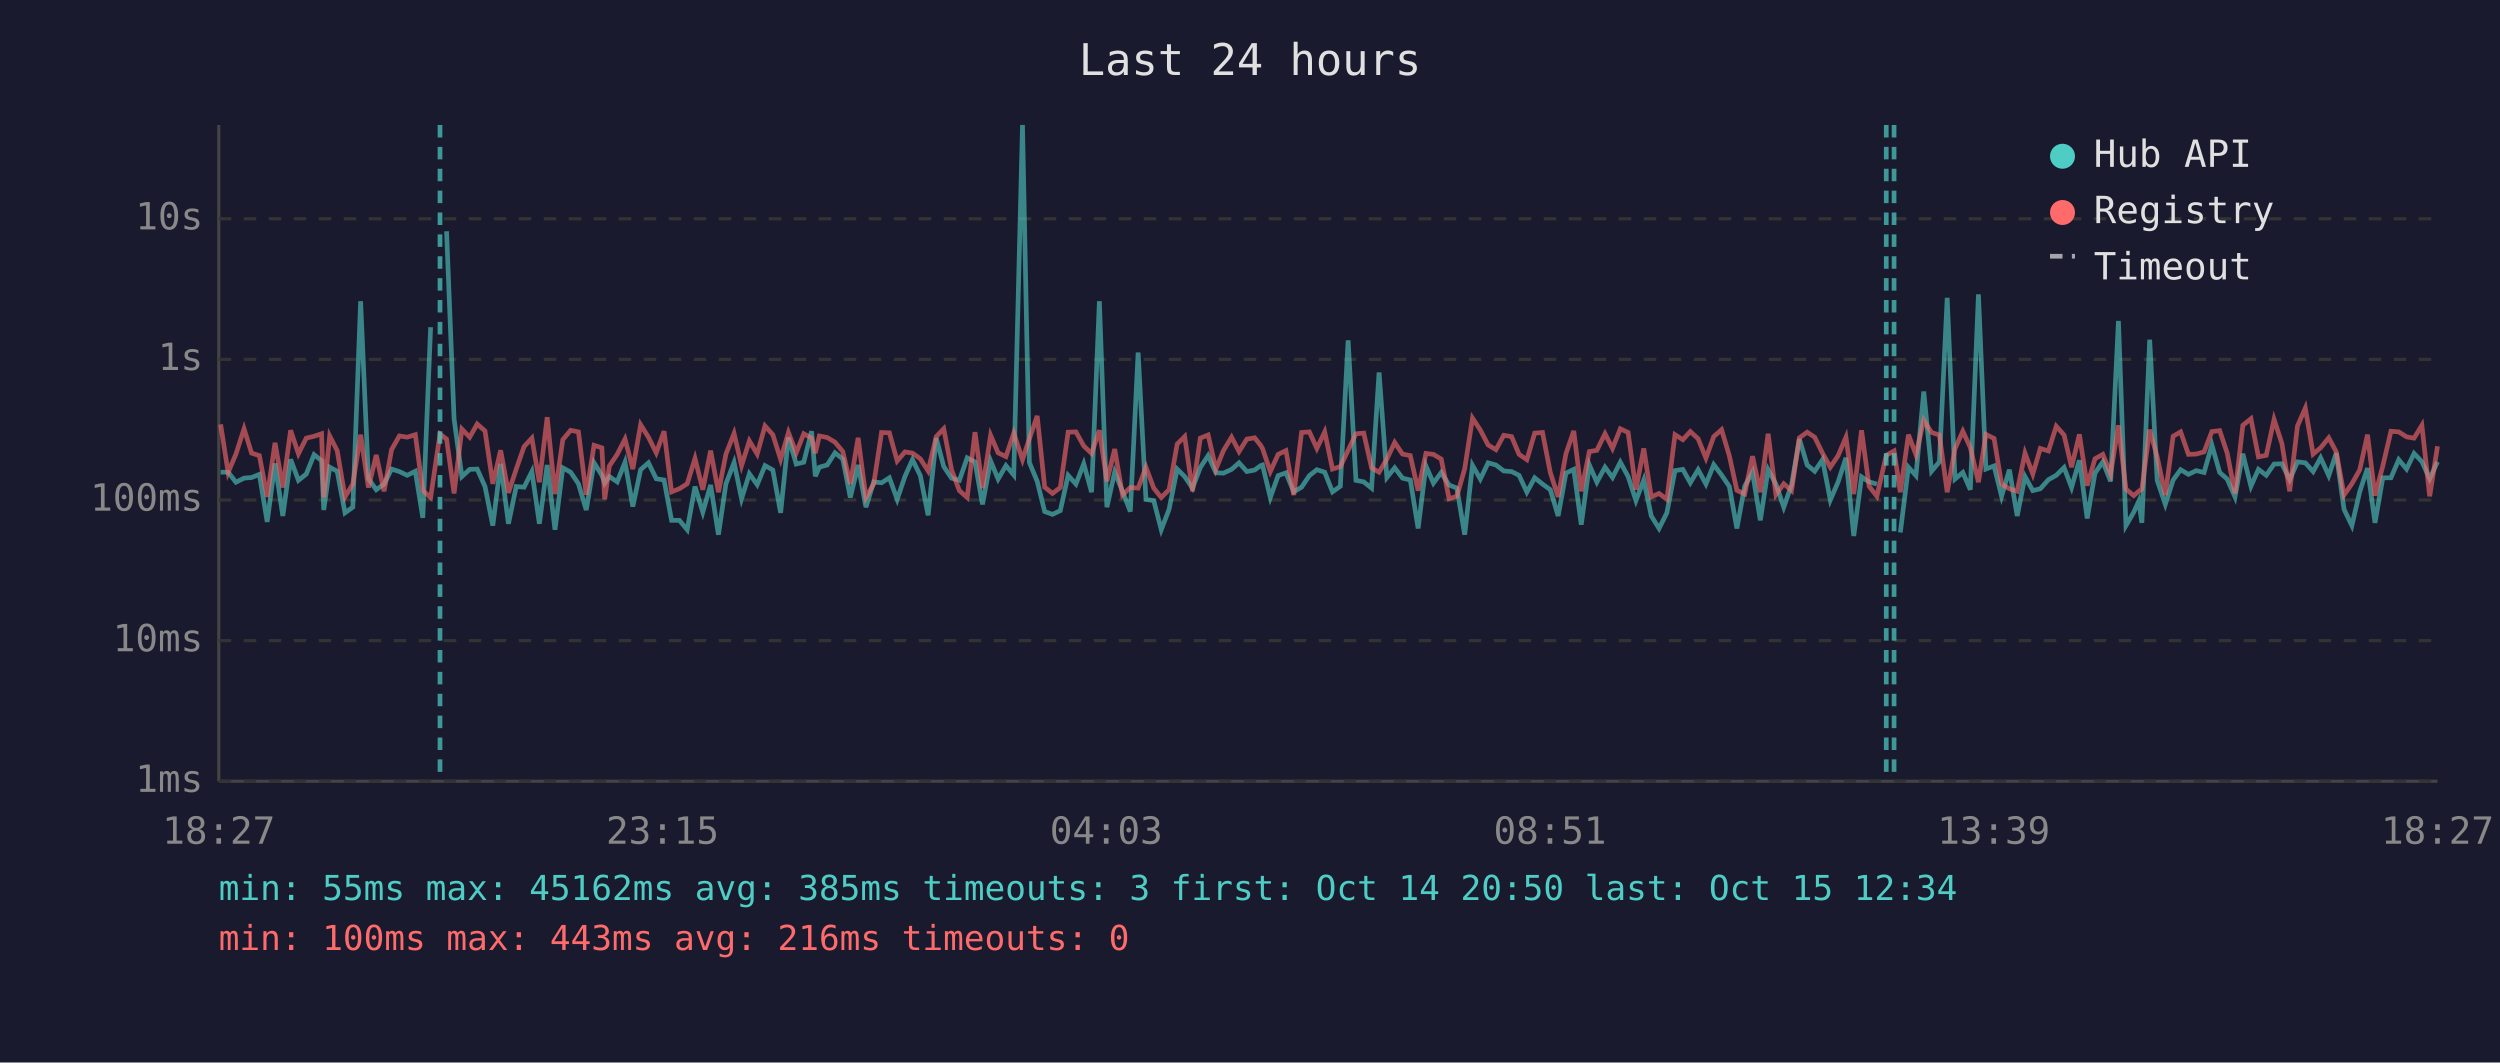
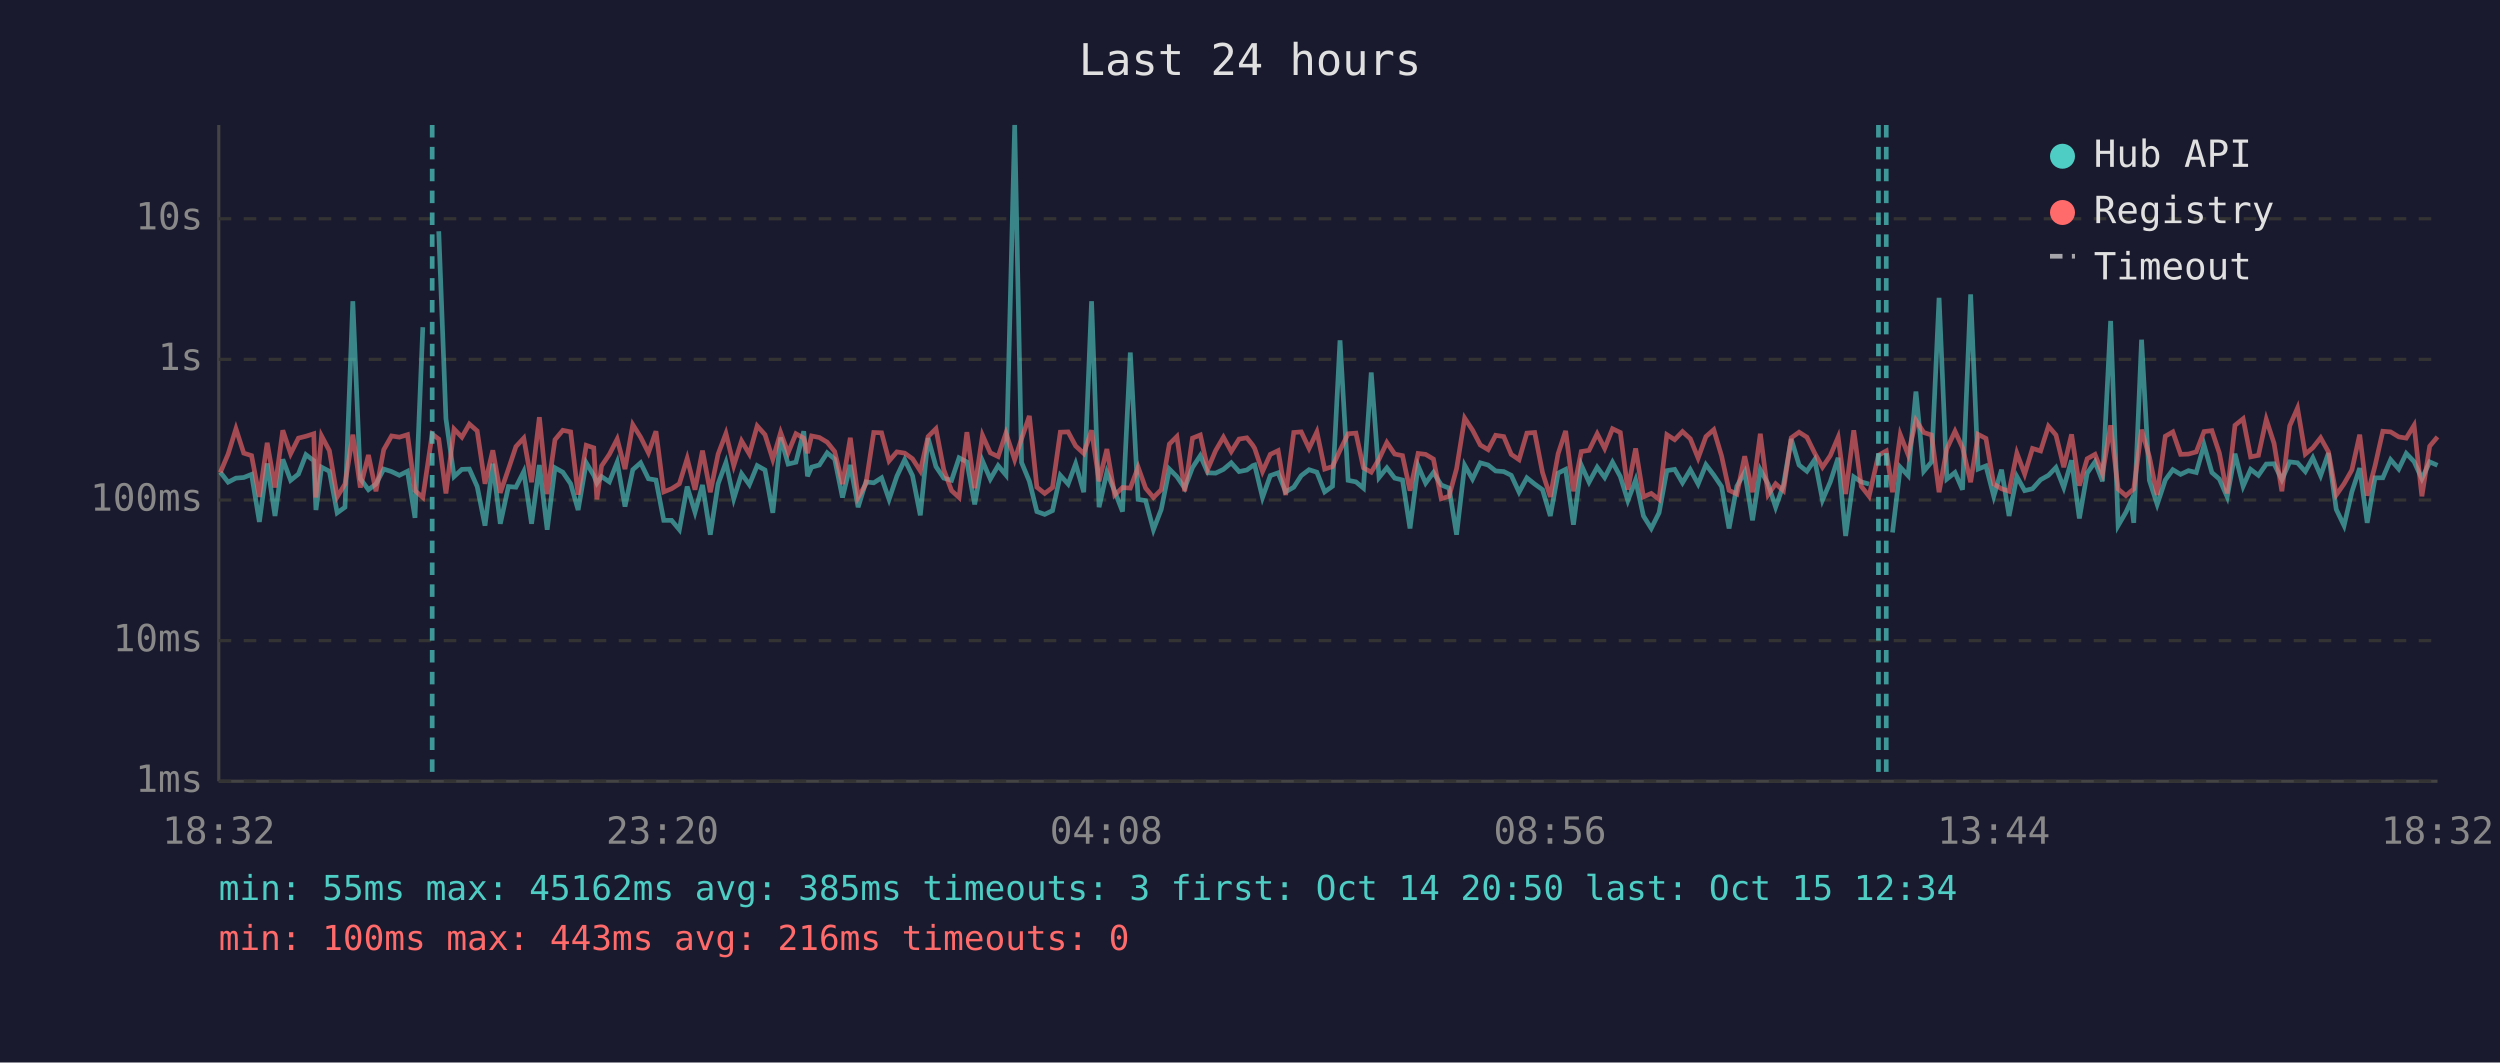
<svg xmlns="http://www.w3.org/2000/svg" viewBox="0 0 800 340" font-family="monospace" font-size="12">
  <rect width="800" height="340" fill="#1a1a2e" />
  <text x="400" y="24" fill="#e0e0e0" font-size="14" text-anchor="middle">Last 24 hours</text>
  <line x1="70" y1="40" x2="70" y2="250" stroke="#444" stroke-width="1" />
  <line x1="70" y1="250" x2="780" y2="250" stroke="#444" stroke-width="1" />
  <line x1="70" y1="250" x2="780" y2="250" stroke="#333" stroke-width="1" stroke-dasharray="4" />
  <text x="65" y="250" fill="#888" text-anchor="end" dominant-baseline="middle">1ms</text>
  <line x1="70" y1="205" x2="780" y2="205" stroke="#333" stroke-width="1" stroke-dasharray="4" />
  <text x="65" y="205" fill="#888" text-anchor="end" dominant-baseline="middle">10ms</text>
  <line x1="70" y1="160" x2="780" y2="160" stroke="#333" stroke-width="1" stroke-dasharray="4" />
  <text x="65" y="160" fill="#888" text-anchor="end" dominant-baseline="middle">100ms</text>
  <line x1="70" y1="115" x2="780" y2="115" stroke="#333" stroke-width="1" stroke-dasharray="4" />
  <text x="65" y="115" fill="#888" text-anchor="end" dominant-baseline="middle">1s</text>
  <line x1="70" y1="70" x2="780" y2="70" stroke="#333" stroke-width="1" stroke-dasharray="4" />
  <text x="65" y="70" fill="#888" text-anchor="end" dominant-baseline="middle">10s</text>
-   <text x="70" y="270" fill="#888" text-anchor="middle">18:27</text>
-   <text x="212" y="270" fill="#888" text-anchor="middle">23:15</text>
-   <text x="354" y="270" fill="#888" text-anchor="middle">04:03</text>
-   <text x="496" y="270" fill="#888" text-anchor="middle">08:51</text>
-   <text x="638" y="270" fill="#888" text-anchor="middle">13:39</text>
-   <text x="780" y="270" fill="#888" text-anchor="middle">18:27</text>
-   <polyline points="70.6,151.1 73.0,151.1 75.5,154.3 78.1,153.0 80.5,152.8 83.0,151.8 85.5,167.0 88.0,148.3 90.5,165.1 93.0,147.0 95.5,153.7 98.0,151.7 100.5,145.5 102.9,147.4 103.6,163.2 105.5,149.5 107.9,150.8 110.4,164.1 112.9,162.3 115.4,96.4 117.9,153.2 120.4,156.7 122.9,154.9 125.3,150.1 127.8,150.9 130.3,152.1 132.9,150.8 135.3,165.7 137.8,104.7" fill="none" stroke="#4ecdc4" stroke-width="1.5" opacity="0.6" />
-   <polyline points="142.9,74.0 145.3,134.0 147.8,152.5 150.3,150.2 152.7,150.1 155.2,155.7 157.7,168.2 160.2,148.4 162.7,167.6 165.2,155.7 167.7,155.9 170.2,150.9 172.6,167.6 175.1,148.8 177.6,169.5 180.1,149.7 182.6,151.1 185.1,154.8 187.6,163.2 190.1,148.1 192.6,152.1 193.5,154.6 195.0,152.5 197.5,154.2 200.0,147.9 202.5,162.1 205.0,150.3 207.5,148.1 210.0,153.2 212.5,153.6 214.9,166.5 217.4,166.5 219.9,169.5 222.4,155.7 224.9,163.9 227.4,155.2 229.9,171.1 232.3,154.8 234.9,148.0 237.3,159.6 239.8,151.6 242.3,155.1 244.8,149.0 247.3,150.4 249.8,164.1 252.3,140.0 254.8,148.5 257.2,147.9 259.7,138.0 260.9,152.4 262.2,149.5 264.7,148.8 267.2,144.9 269.7,146.9 272.1,159.2 274.6,148.8 277.1,162.3 279.6,154.2 282.1,154.5 284.6,152.9 287.1,159.8 289.6,152.4 292.0,147.1 294.5,152.2 297.0,164.9 299.6,140.2 302.0,149.3 304.5,153.0 307.0,153.7 309.5,146.5 312.0,147.8 314.4,161.4 317.0,147.5 319.4,153.3 321.9,149.0 324.4,152.0 327.2,40.0 329.4,148.0 331.9,154.0 334.3,163.7 336.8,164.6 339.3,163.4 341.8,152.1 344.3,154.9 346.8,148.4 349.3,157.5 351.8,96.4 354.2,162.3 356.7,151.1 359.2,157.2 361.7,163.7 364.2,112.8 366.7,159.8 369.2,160.2 371.6,169.5 374.1,163.0 376.7,150.1 379.1,152.5 381.6,156.2 384.1,149.6 386.6,145.8 389.1,151.3 391.5,151.4 394.1,150.2 396.5,148.1 399.0,150.9 401.5,150.4 403.4,149.0 404.0,148.8 406.5,159.2 409.0,152.2 411.5,151.3 414.0,157.4 416.5,155.9 419.0,152.2 421.4,150.3 423.9,151.1 426.4,157.4 428.9,155.6 431.4,108.9 433.9,153.7 436.4,154.2 438.9,156.2 441.3,119.2 443.8,152.8 446.3,149.7 448.8,153.0 451.3,153.6 453.8,169.1 456.3,149.1 458.7,154.6 461.2,151.2 463.7,155.2 466.2,156.2 468.7,171.1 471.2,148.9 473.7,153.3 476.2,148.1 478.7,148.8 481.2,150.7 483.7,150.9 486.1,152.1 488.6,157.5 491.1,152.9 493.6,154.9 496.1,156.7 498.6,165.1 501.1,151.4 503.6,150.2 506.0,167.9 508.6,148.8 511.0,154.3 513.6,149.5 516.0,152.8 518.5,147.9 521.0,152.5 523.5,160.2 526.0,153.6 528.4,165.1 530.9,169.1 533.4,164.1 536.0,150.6 538.5,150.2 540.9,154.5 543.4,150.3 545.9,154.9 548.4,148.7 550.9,152.0 553.4,155.7 555.8,169.1 558.3,155.6 560.8,151.1 563.3,166.5 565.8,150.3 568.3,154.9 570.8,162.3 573.3,155.2 575.8,140.5 578.3,148.8 580.7,150.8 583.2,147.1 585.7,160.0 588.2,154.2 590.7,146.5 593.2,171.5 595.7,152.6 598.1,154.2 600.6,154.9" fill="none" stroke="#4ecdc4" stroke-width="1.5" opacity="0.6" />
-   <polyline points="608.1,170.4 610.7,149.5 613.1,152.2 615.6,125.3 618.1,150.8 620.6,147.8 623.1,95.3 625.6,153.3 628.1,151.2 630.5,156.7 633.1,94.2 635.5,150.1 638.1,149.1 640.5,158.8 643.0,150.3 645.5,165.1 648.0,152.5 650.5,157.0 652.9,156.4 655.5,153.5 658.0,152.1 660.5,149.6 662.9,156.0 665.4,147.3 667.9,165.9 670.4,151.4 672.9,147.8 675.4,154.0 677.9,102.7 680.3,168.2 682.8,163.9 684.4,160.4 685.4,167.3 687.9,108.7 690.3,153.7 692.9,161.4 695.4,153.6 697.8,150.3 700.3,151.8 702.8,150.6 705.3,151.2 707.8,142.4 710.3,151.2 712.7,153.3 715.2,159.0 717.7,145.2 720.3,155.6 722.7,150.2 725.2,152.1 727.7,148.5 730.2,148.4 732.7,153.5 735.2,147.8 737.7,148.1 740.2,150.9 742.6,146.5 745.2,152.2 747.6,145.0 750.1,163.0 752.6,168.2 755.1,157.4 757.6,149.8 760.0,167.3 762.5,152.9 765.1,152.9 767.6,147.1 770.1,150.1 772.5,145.1 775.0,147.7 777.5,153.2 780.0,147.8" fill="none" stroke="#4ecdc4" stroke-width="1.5" opacity="0.6" />
-   <polyline points="70.6,135.8 73.0,151.2 75.5,145.3 78.1,137.2 80.5,145.0 83.0,145.8 85.5,159.0 88.0,141.7 90.5,156.0 93.0,137.7 95.5,145.2 98.0,140.2 100.5,139.6 102.9,138.8 103.6,159.2 105.5,139.5 107.9,144.2 110.4,159.0 112.9,154.9 115.4,139.1 117.9,156.0 120.4,145.6 122.9,157.2 125.3,143.9 127.8,139.5 130.3,139.9 132.9,139.1 135.3,157.0 137.8,159.2 140.8,138.9 142.9,140.5 145.3,157.9 147.8,137.3 150.3,139.9 152.7,135.7 155.2,137.9 157.7,154.8 160.2,144.1 162.7,157.7 165.2,150.1 167.7,142.9 170.2,140.2 172.6,154.3 175.1,133.5 177.6,158.1 180.1,140.7 182.6,137.7 185.1,138.2 187.6,158.3 190.1,142.5 192.6,143.3 193.5,159.8 195.0,149.1 197.5,145.4 200.0,140.5 202.5,150.1 205.0,135.9 207.5,139.9 210.0,144.9 212.5,138.0 214.9,157.4 217.4,156.4 219.9,154.8 222.4,146.7 224.9,156.7 227.4,144.2 229.9,157.5 232.3,145.3 234.9,138.7 237.3,149.0 239.8,141.1 242.3,145.3 244.8,136.3 247.3,139.1 249.8,147.0 252.3,138.4 254.8,144.9 257.2,138.8 259.7,140.2 260.9,145.0 262.2,139.5 264.7,140.0 267.2,141.5 269.7,144.5 272.1,154.9 274.6,140.1 277.1,159.2 279.6,154.8 282.1,138.4 284.6,138.5 287.1,147.5 289.6,144.6 292.0,145.0 294.5,146.8 297.0,150.7 299.6,139.7 302.0,137.2 304.5,150.3 307.0,157.0 309.5,159.2 312.0,138.3 314.4,156.2 317.0,139.3 319.4,144.9 321.9,146.1 324.4,138.6 327.2,147.1 329.4,140.4 331.9,133.1 334.3,155.9 336.8,157.9 339.3,156.0 341.8,138.3 344.3,138.2 346.8,142.7 349.3,145.1 351.8,137.7 354.2,154.0 356.7,143.7 359.2,158.4 361.7,156.0 364.2,156.2 366.7,149.5 369.2,156.2 371.6,159.2 374.1,156.7 376.7,142.1 379.1,139.7 381.6,157.2 384.1,140.2 386.6,139.2 389.1,150.1 391.5,144.2 394.1,139.9 396.5,144.5 399.0,140.5 401.5,140.1 403.4,142.5 404.0,143.5 406.5,150.9 409.0,145.4 411.5,144.2 414.0,158.4 416.5,138.4 419.0,138.2 421.4,143.5 423.9,138.2 426.4,150.1 428.9,149.3 431.4,144.1 433.9,138.8 436.4,138.6 438.9,149.7 441.3,151.1 443.8,146.9 446.3,141.6 448.8,145.3 451.3,145.8 453.8,157.0 456.3,145.1 458.7,145.4 461.2,146.9 463.7,159.6 466.2,158.8 468.7,150.0 471.2,133.8 473.7,137.6 476.2,142.4 478.7,143.9 481.2,139.3 483.7,139.7 486.1,145.4 488.6,147.1 491.1,138.6 493.6,138.4 496.1,151.2 498.6,159.0 501.1,145.2 503.6,137.9 506.0,157.2 508.6,144.5 511.0,144.1 513.6,138.8 516.0,143.5 518.5,137.2 521.0,138.4 523.5,156.7 526.0,143.5 528.4,159.0 530.9,157.9 533.4,159.8 536.0,139.1 538.5,140.7 540.9,138.1 543.4,140.4 545.9,146.6 548.4,139.7 550.9,137.5 553.4,145.9 555.8,156.9 558.3,158.1 560.8,146.0 563.3,157.5 565.8,138.8 568.3,158.3 570.8,154.8 573.3,157.0 575.8,140.1 578.3,138.3 580.7,139.9 583.2,145.0 585.7,149.5 588.2,145.8 590.7,139.9 593.2,158.1 595.7,137.7 598.1,155.6 600.6,158.8 603.6,145.7 606.1,144.3 608.1,157.5 610.7,139.1 613.1,145.5 615.6,134.5 618.1,138.4 620.6,139.2 623.1,157.5 625.6,143.6 628.1,138.0 630.5,143.2 633.1,154.3 635.5,139.0 638.1,140.3 640.5,154.9 643.0,156.4 645.5,157.2 648.0,145.0 650.5,151.7 652.9,143.5 655.5,144.3 658.0,136.4 660.5,139.2 662.9,149.5 665.4,139.0 667.9,155.4 670.4,146.8 672.9,145.4 675.4,151.6 677.9,136.1 680.3,156.5 682.8,158.6 684.4,157.2 685.4,156.5 687.9,137.5 690.3,146.2 692.9,158.4 695.4,139.6 697.8,138.2 700.3,145.4 702.8,145.3 705.3,144.6 707.8,138.1 710.3,137.8 712.7,145.0 715.2,157.9 717.7,136.1 720.3,134.0 722.7,146.2 725.2,145.7 727.7,134.2 730.2,141.9 732.7,157.2 735.2,136.3 737.7,130.6 740.2,145.3 742.6,143.3 745.2,140.1 747.6,144.6 750.1,158.4 752.6,154.8 755.1,150.4 757.6,139.1 760.0,158.6 762.5,149.1 765.1,138.0 767.6,138.2 770.1,139.8 772.5,140.2 775.0,136.1 777.5,158.8 780.0,142.8" fill="none" stroke="#ff6b6b" stroke-width="1.5" opacity="0.6" />
-   <line x1="140.8" y1="40" x2="140.8" y2="250" stroke="#4ecdc4" stroke-width="1.5" stroke-dasharray="4,3" opacity="0.7" />
+   <text x="70" y="270" fill="#888" text-anchor="middle">18:32</text>
+   <text x="212" y="270" fill="#888" text-anchor="middle">23:20</text>
+   <text x="354" y="270" fill="#888" text-anchor="middle">04:08</text>
+   <text x="496" y="270" fill="#888" text-anchor="middle">08:56</text>
+   <text x="638" y="270" fill="#888" text-anchor="middle">13:44</text>
+   <text x="780" y="270" fill="#888" text-anchor="middle">18:32</text>
+   <polyline points="70.5,151.1 73.0,154.3 75.5,153.0 78.0,152.8 80.5,151.8 83.0,167.0 85.5,148.3 88.0,165.1 90.5,147.0 93.0,153.7 95.5,151.7 97.9,145.5 100.4,147.4 101.1,163.2 102.9,149.5 105.4,150.8 107.9,164.1 110.4,162.3 112.9,96.4 115.3,153.2 117.9,156.7 120.3,154.9 122.8,150.1 125.3,150.9 127.8,152.1 130.4,150.8 132.8,165.7 135.3,104.7" fill="none" stroke="#4ecdc4" stroke-width="1.5" opacity="0.6" />
+   <polyline points="140.4,74.0 142.7,134.0 145.3,152.5 147.8,150.2 150.2,150.1 152.7,155.7 155.2,168.2 157.7,148.4 160.1,167.6 162.7,155.7 165.1,155.9 167.6,150.9 170.1,167.6 172.6,148.8 175.1,169.5 177.6,149.7 180.1,151.1 182.6,154.8 185.0,163.2 187.6,148.1 190.0,152.1 191.0,154.6 192.5,152.5 195.0,154.2 197.5,147.9 200.0,162.1 202.5,150.3 205.0,148.1 207.5,153.2 209.9,153.6 212.4,166.5 214.9,166.5 217.4,169.5 219.9,155.7 222.4,163.9 224.8,155.2 227.3,171.1 229.8,154.8 232.3,148.0 234.8,159.6 237.3,151.6 239.8,155.1 242.3,149.0 244.8,150.4 247.3,164.1 249.8,140.0 252.2,148.5 254.7,147.9 257.2,138.0 258.4,152.4 259.7,149.5 262.2,148.8 264.7,144.9 267.1,146.9 269.6,159.2 272.1,148.8 274.6,162.3 277.1,154.2 279.6,154.5 282.1,152.9 284.5,159.8 287.0,152.4 289.5,147.1 292.0,152.2 294.5,164.9 297.0,140.2 299.5,149.3 302.0,153.0 304.5,153.7 306.9,146.5 309.4,147.8 311.9,161.4 314.4,147.5 316.9,153.3 319.4,149.0 321.9,152.0 324.7,40.0 326.9,148.0 329.4,154.0 331.8,163.7 334.3,164.6 336.8,163.4 339.3,152.1 341.8,154.9 344.2,148.4 346.8,157.5 349.3,96.4 351.7,162.3 354.2,151.1 356.7,157.2 359.2,163.7 361.7,112.8 364.2,159.8 366.6,160.2 369.1,169.5 371.6,163.0 374.2,150.1 376.6,152.5 379.1,156.2 381.6,149.6 384.1,145.8 386.5,151.3 389.0,151.4 391.5,150.2 394.0,148.1 396.5,150.9 399.0,150.4 400.9,149.0 401.5,148.8 404.0,159.2 406.5,152.2 409.0,151.3 411.4,157.4 414.0,155.9 416.4,152.2 418.9,150.3 421.4,151.1 423.9,157.4 426.4,155.6 428.8,108.9 431.4,153.7 433.9,154.2 436.3,156.2 438.8,119.2 441.3,152.8 443.8,149.7 446.3,153.0 448.8,153.6 451.2,169.1 453.8,149.1 456.2,154.6 458.7,151.2 461.2,155.2 463.7,156.2 466.1,171.1 468.7,148.9 471.2,153.3 473.7,148.1 476.2,148.8 478.6,150.7 481.2,150.9 483.6,152.1 486.1,157.5 488.6,152.9 491.1,154.9 493.6,156.7 496.1,165.1 498.6,151.4 501.0,150.2 503.5,167.9 506.0,148.8 508.5,154.3 511.1,149.5 513.5,152.8 516.0,147.9 518.5,152.5 520.9,160.2 523.4,153.6 525.9,165.1 528.4,169.1 530.9,164.1 533.4,150.6 535.9,150.2 538.4,154.5 540.9,150.3 543.4,154.9 545.9,148.7 548.4,152.0 550.9,155.7 553.3,169.1 555.8,155.6 558.3,151.1 560.8,166.5 563.3,150.3 565.8,154.9 568.2,162.3 570.7,155.2 573.2,140.5 575.7,148.8 578.2,150.8 580.7,147.1 583.2,160.0 585.7,154.2 588.2,146.5 590.6,171.5 593.2,152.6 595.6,154.2 598.1,154.9" fill="none" stroke="#4ecdc4" stroke-width="1.5" opacity="0.6" />
+   <polyline points="605.6,170.4 608.1,149.5 610.6,152.2 613.1,125.3 615.6,150.8 618.1,147.8 620.5,95.3 623.0,153.3 625.6,151.2 628.0,156.7 630.6,94.2 633.0,150.1 635.5,149.1 638.0,158.8 640.5,150.3 642.9,165.1 645.4,152.5 647.9,157.0 650.4,156.4 653.0,153.5 655.5,152.1 657.9,149.6 660.4,156.0 662.9,147.3 665.4,165.9 667.9,151.4 670.4,147.8 672.8,154.0 675.4,102.7 677.8,168.2 680.3,163.9 681.9,160.4 682.8,167.3 685.3,108.7 687.8,153.7 690.3,161.4 692.9,153.6 695.3,150.3 697.8,151.8 700.3,150.6 702.8,151.2 705.3,142.4 707.8,151.2 710.2,153.3 712.7,159.0 715.2,145.2 717.8,155.6 720.2,150.2 722.7,152.1 725.2,148.5 727.7,148.4 730.2,153.5 732.7,147.8 735.2,148.1 737.7,150.9 740.1,146.5 742.6,152.2 745.1,145.0 747.6,163.0 750.1,168.2 752.6,157.4 755.1,149.8 757.5,167.3 760.0,152.9 762.5,152.9 765.0,147.1 767.6,150.1 770.0,145.1 772.5,147.7 775.0,153.2 777.5,147.8 780.0,148.9" fill="none" stroke="#4ecdc4" stroke-width="1.5" opacity="0.6" />
+   <polyline points="70.5,151.2 73.0,145.3 75.5,137.2 78.0,145.0 80.5,145.8 83.0,159.0 85.5,141.7 88.0,156.0 90.5,137.7 93.0,145.2 95.5,140.2 97.9,139.6 100.4,138.8 101.1,159.2 102.9,139.5 105.4,144.2 107.9,159.0 110.4,154.9 112.9,139.1 115.3,156.0 117.9,145.6 120.3,157.2 122.8,143.9 125.3,139.5 127.8,139.9 130.4,139.1 132.8,157.0 135.3,159.2 138.3,138.9 140.4,140.5 142.7,157.9 145.3,137.3 147.8,139.9 150.2,135.7 152.7,137.9 155.2,154.8 157.7,144.1 160.1,157.7 162.7,150.1 165.1,142.9 167.6,140.2 170.1,154.3 172.6,133.5 175.1,158.1 177.6,140.7 180.1,137.7 182.6,138.2 185.0,158.3 187.6,142.5 190.0,143.3 191.0,159.8 192.5,149.1 195.0,145.4 197.5,140.5 200.0,150.1 202.5,135.9 205.0,139.9 207.5,144.9 209.9,138.0 212.4,157.4 214.9,156.4 217.4,154.8 219.9,146.7 222.4,156.7 224.8,144.2 227.3,157.5 229.8,145.3 232.3,138.7 234.8,149.0 237.3,141.1 239.8,145.3 242.3,136.3 244.8,139.1 247.3,147.0 249.8,138.4 252.2,144.9 254.7,138.8 257.2,140.2 258.4,145.0 259.7,139.5 262.2,140.0 264.7,141.5 267.1,144.5 269.6,154.9 272.1,140.1 274.6,159.2 277.1,154.8 279.6,138.4 282.1,138.5 284.5,147.5 287.0,144.6 289.5,145.0 292.0,146.8 294.5,150.7 297.0,139.7 299.5,137.2 302.0,150.3 304.5,157.0 306.9,159.2 309.4,138.3 311.9,156.2 314.4,139.3 316.9,144.9 319.4,146.1 321.9,138.6 324.7,147.1 326.9,140.4 329.4,133.1 331.8,155.9 334.3,157.9 336.8,156.0 339.3,138.3 341.8,138.2 344.2,142.7 346.8,145.1 349.3,137.7 351.7,154.0 354.2,143.7 356.7,158.4 359.2,156.0 361.7,156.2 364.2,149.5 366.6,156.2 369.1,159.2 371.6,156.7 374.2,142.1 376.6,139.7 379.1,157.2 381.6,140.2 384.1,139.2 386.5,150.1 389.0,144.2 391.5,139.9 394.0,144.5 396.5,140.5 399.0,140.1 400.9,142.5 401.5,143.5 404.0,150.9 406.5,145.4 409.0,144.2 411.4,158.4 414.0,138.4 416.4,138.2 418.9,143.5 421.4,138.2 423.9,150.1 426.4,149.3 428.8,144.1 431.4,138.8 433.9,138.6 436.3,149.7 438.8,151.1 441.3,146.9 443.8,141.6 446.3,145.3 448.8,145.8 451.2,157.0 453.8,145.1 456.2,145.4 458.7,146.9 461.2,159.6 463.7,158.8 466.1,150.0 468.7,133.8 471.2,137.6 473.7,142.4 476.2,143.9 478.6,139.3 481.2,139.7 483.6,145.4 486.1,147.1 488.6,138.6 491.1,138.4 493.6,151.2 496.1,159.0 498.6,145.2 501.0,137.9 503.5,157.2 506.0,144.5 508.5,144.1 511.1,138.8 513.5,143.5 516.0,137.2 518.5,138.4 520.9,156.7 523.4,143.5 525.9,159.0 528.4,157.9 530.9,159.8 533.4,139.1 535.9,140.7 538.4,138.1 540.9,140.4 543.4,146.6 545.9,139.7 548.4,137.5 550.9,145.9 553.3,156.9 555.8,158.1 558.3,146.0 560.8,157.5 563.3,138.8 565.8,158.3 568.2,154.8 570.7,157.0 573.2,140.1 575.7,138.3 578.2,139.9 580.7,145.0 583.2,149.5 585.7,145.8 588.2,139.9 590.6,158.1 593.2,137.7 595.6,155.6 598.1,158.8 601.1,145.7 603.6,144.3 605.6,157.5 608.1,139.1 610.6,145.5 613.1,134.5 615.6,138.4 618.1,139.2 620.5,157.5 623.0,143.6 625.6,138.0 628.0,143.2 630.6,154.3 633.0,139.0 635.5,140.3 638.0,154.9 640.5,156.4 642.9,157.2 645.4,145.0 647.9,151.7 650.4,143.5 653.0,144.3 655.5,136.4 657.9,139.2 660.4,149.5 662.9,139.0 665.4,155.4 667.9,146.8 670.4,145.4 672.8,151.6 675.4,136.1 677.8,156.5 680.3,158.6 681.9,157.2 682.8,156.5 685.3,137.5 687.8,146.2 690.3,158.4 692.9,139.6 695.3,138.2 697.8,145.4 700.3,145.3 702.8,144.6 705.3,138.1 707.8,137.8 710.2,145.0 712.7,157.9 715.2,136.1 717.8,134.0 720.2,146.2 722.7,145.7 725.2,134.2 727.7,141.9 730.2,157.2 732.7,136.3 735.2,130.6 737.7,145.3 740.1,143.3 742.6,140.1 745.1,144.6 747.6,158.4 750.1,154.8 752.6,150.4 755.1,139.1 757.5,158.6 760.0,149.1 762.5,138.0 765.0,138.2 767.6,139.8 770.0,140.2 772.5,136.1 775.0,158.8 777.5,142.8 780.0,139.8" fill="none" stroke="#ff6b6b" stroke-width="1.5" opacity="0.6" />
+   <line x1="138.3" y1="40" x2="138.3" y2="250" stroke="#4ecdc4" stroke-width="1.5" stroke-dasharray="4,3" opacity="0.7" />
+   <line x1="601.1" y1="40" x2="601.1" y2="250" stroke="#4ecdc4" stroke-width="1.5" stroke-dasharray="4,3" opacity="0.7" />
  <line x1="603.6" y1="40" x2="603.6" y2="250" stroke="#4ecdc4" stroke-width="1.5" stroke-dasharray="4,3" opacity="0.7" />
-   <line x1="606.1" y1="40" x2="606.1" y2="250" stroke="#4ecdc4" stroke-width="1.5" stroke-dasharray="4,3" opacity="0.7" />
  <circle cx="660" cy="50" r="4" fill="#4ecdc4" />
  <text x="670" y="50" fill="#e0e0e0" dominant-baseline="middle">Hub API</text>
  <circle cx="660" cy="68" r="4" fill="#ff6b6b" />
  <text x="670" y="68" fill="#e0e0e0" dominant-baseline="middle">Registry</text>
  <line x1="656" y1="82" x2="664" y2="82" stroke="#e0e0e0" stroke-width="1.5" stroke-dasharray="4,3" opacity="0.7" />
  <text x="670" y="86" fill="#e0e0e0" dominant-baseline="middle">Timeout</text>
  <text x="70" y="288" fill="#4ecdc4" font-size="11">min: 55ms  max: 45162ms  avg: 385ms  timeouts: 3  first: Oct 14 20:50  last: Oct 15 12:34</text>
  <text x="70" y="304" fill="#ff6b6b" font-size="11">min: 100ms  max: 443ms  avg: 216ms  timeouts: 0</text>
</svg>
